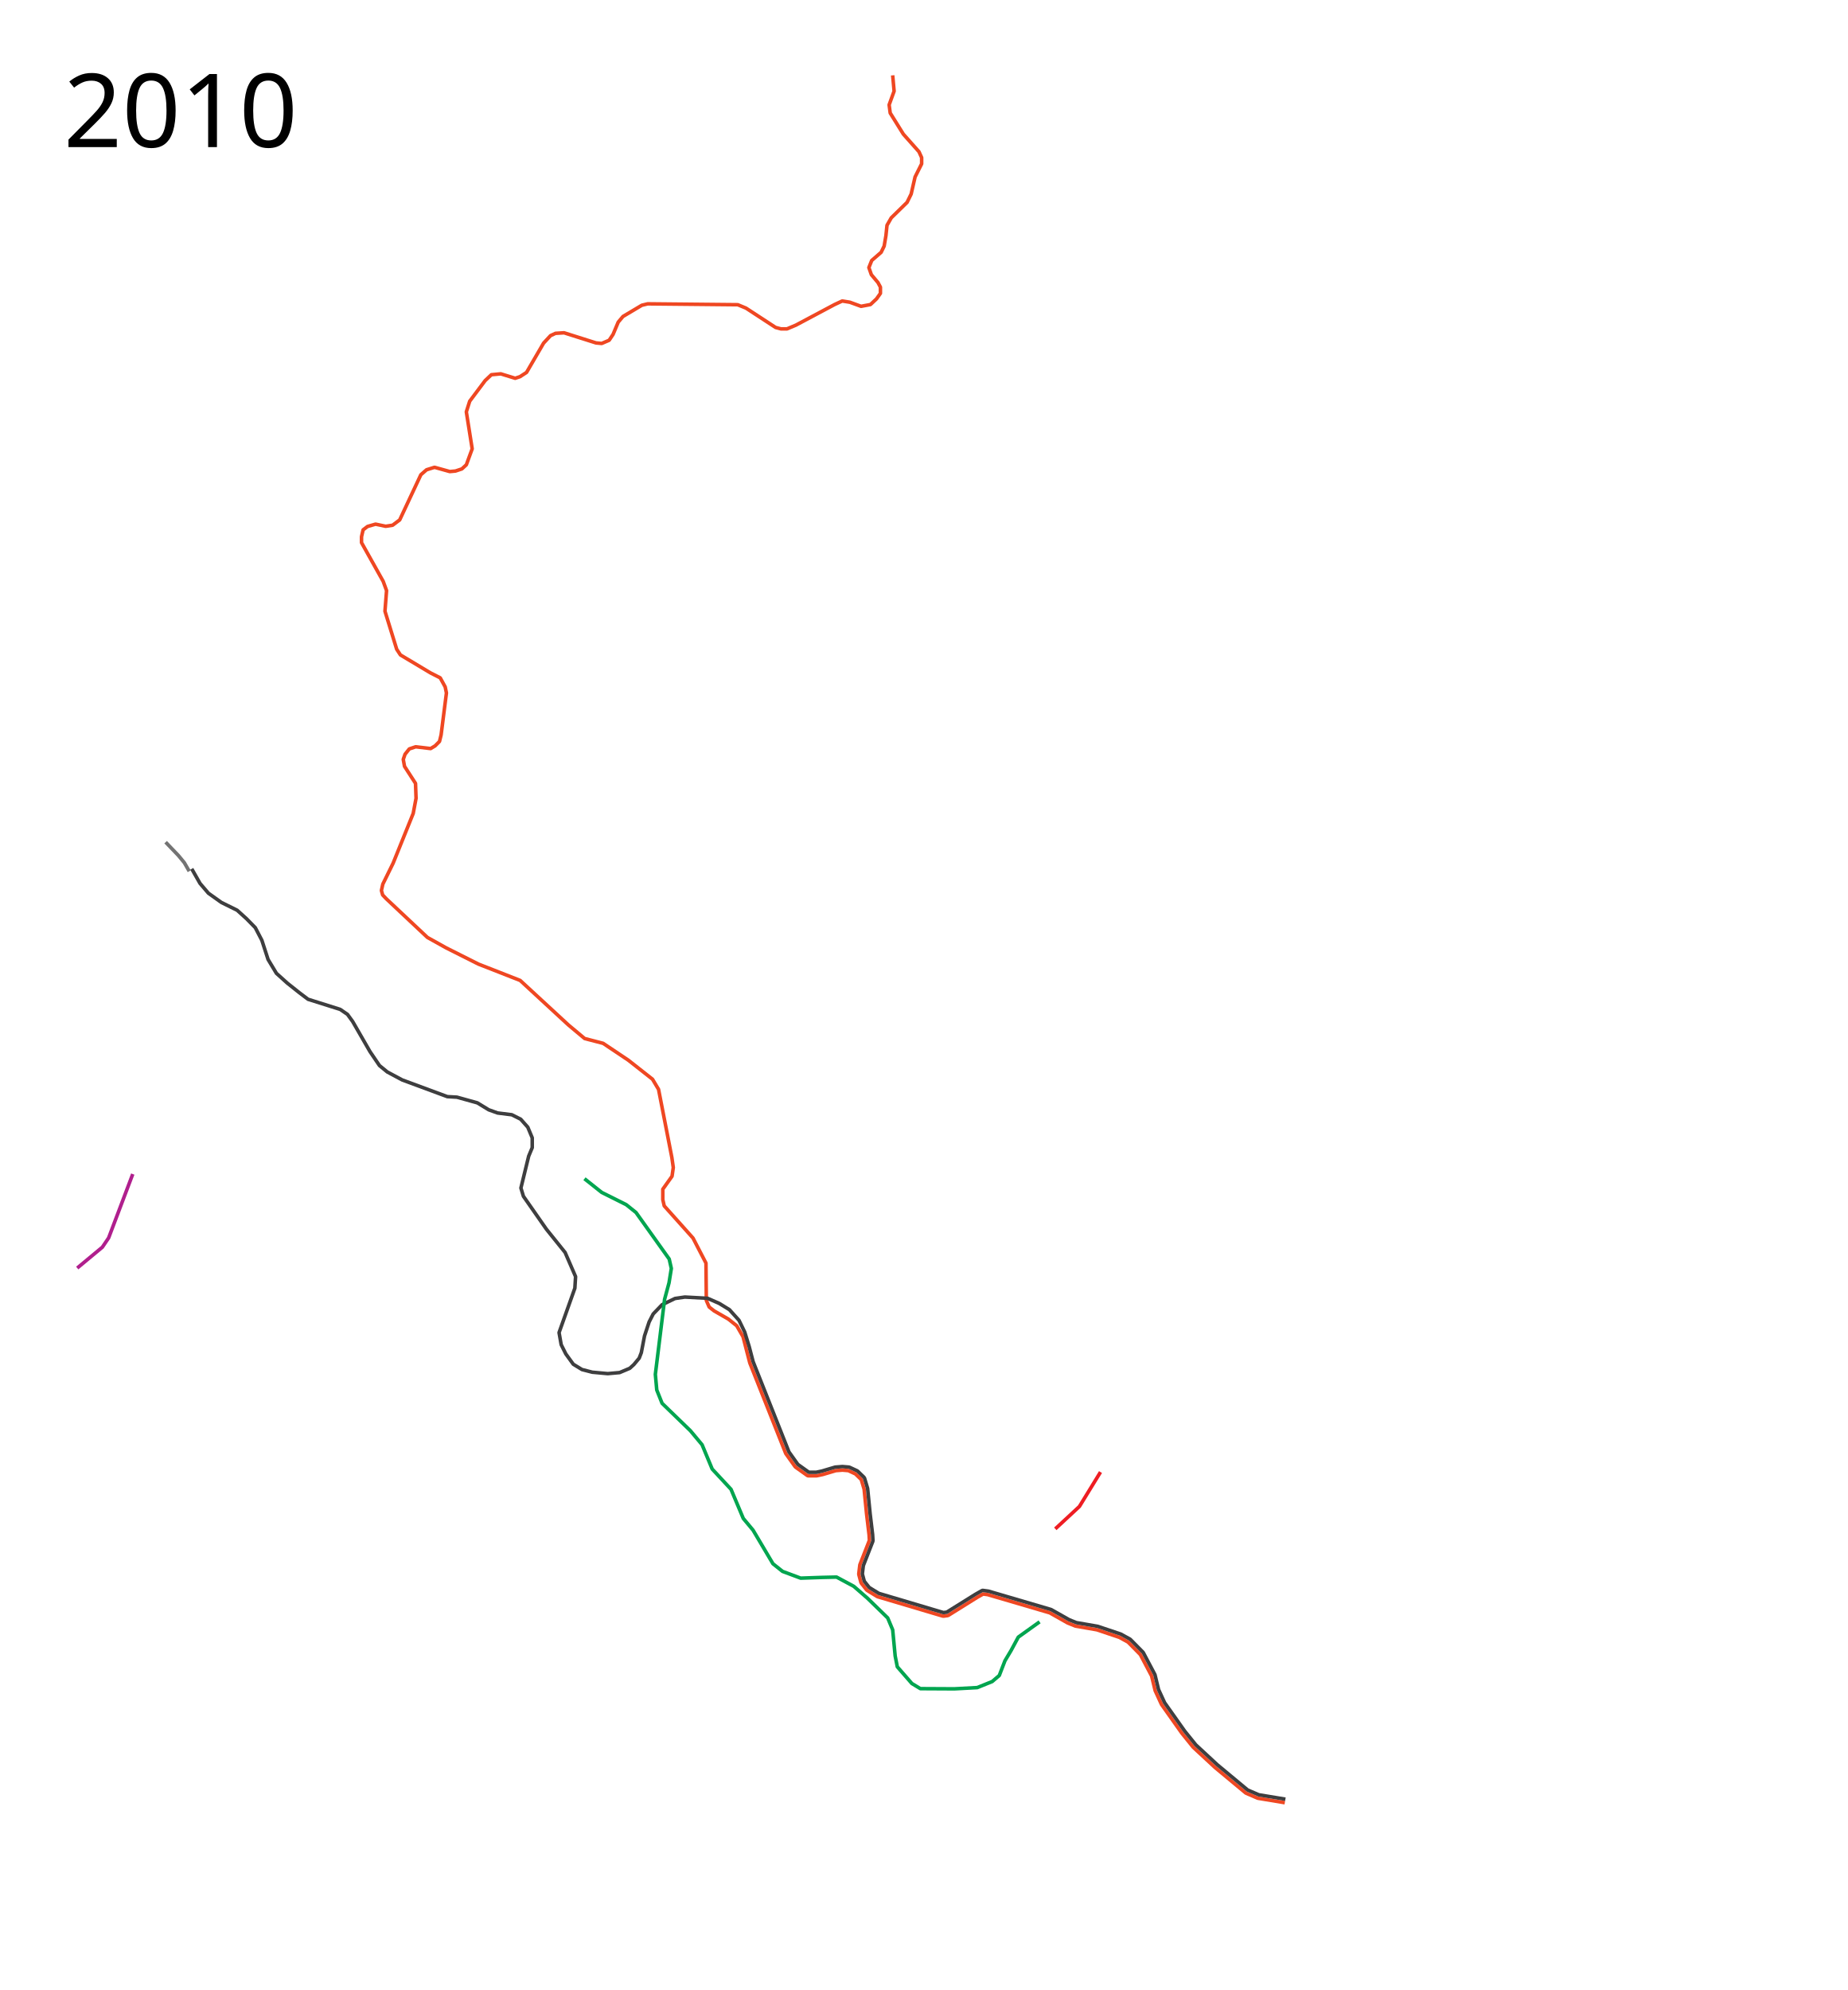
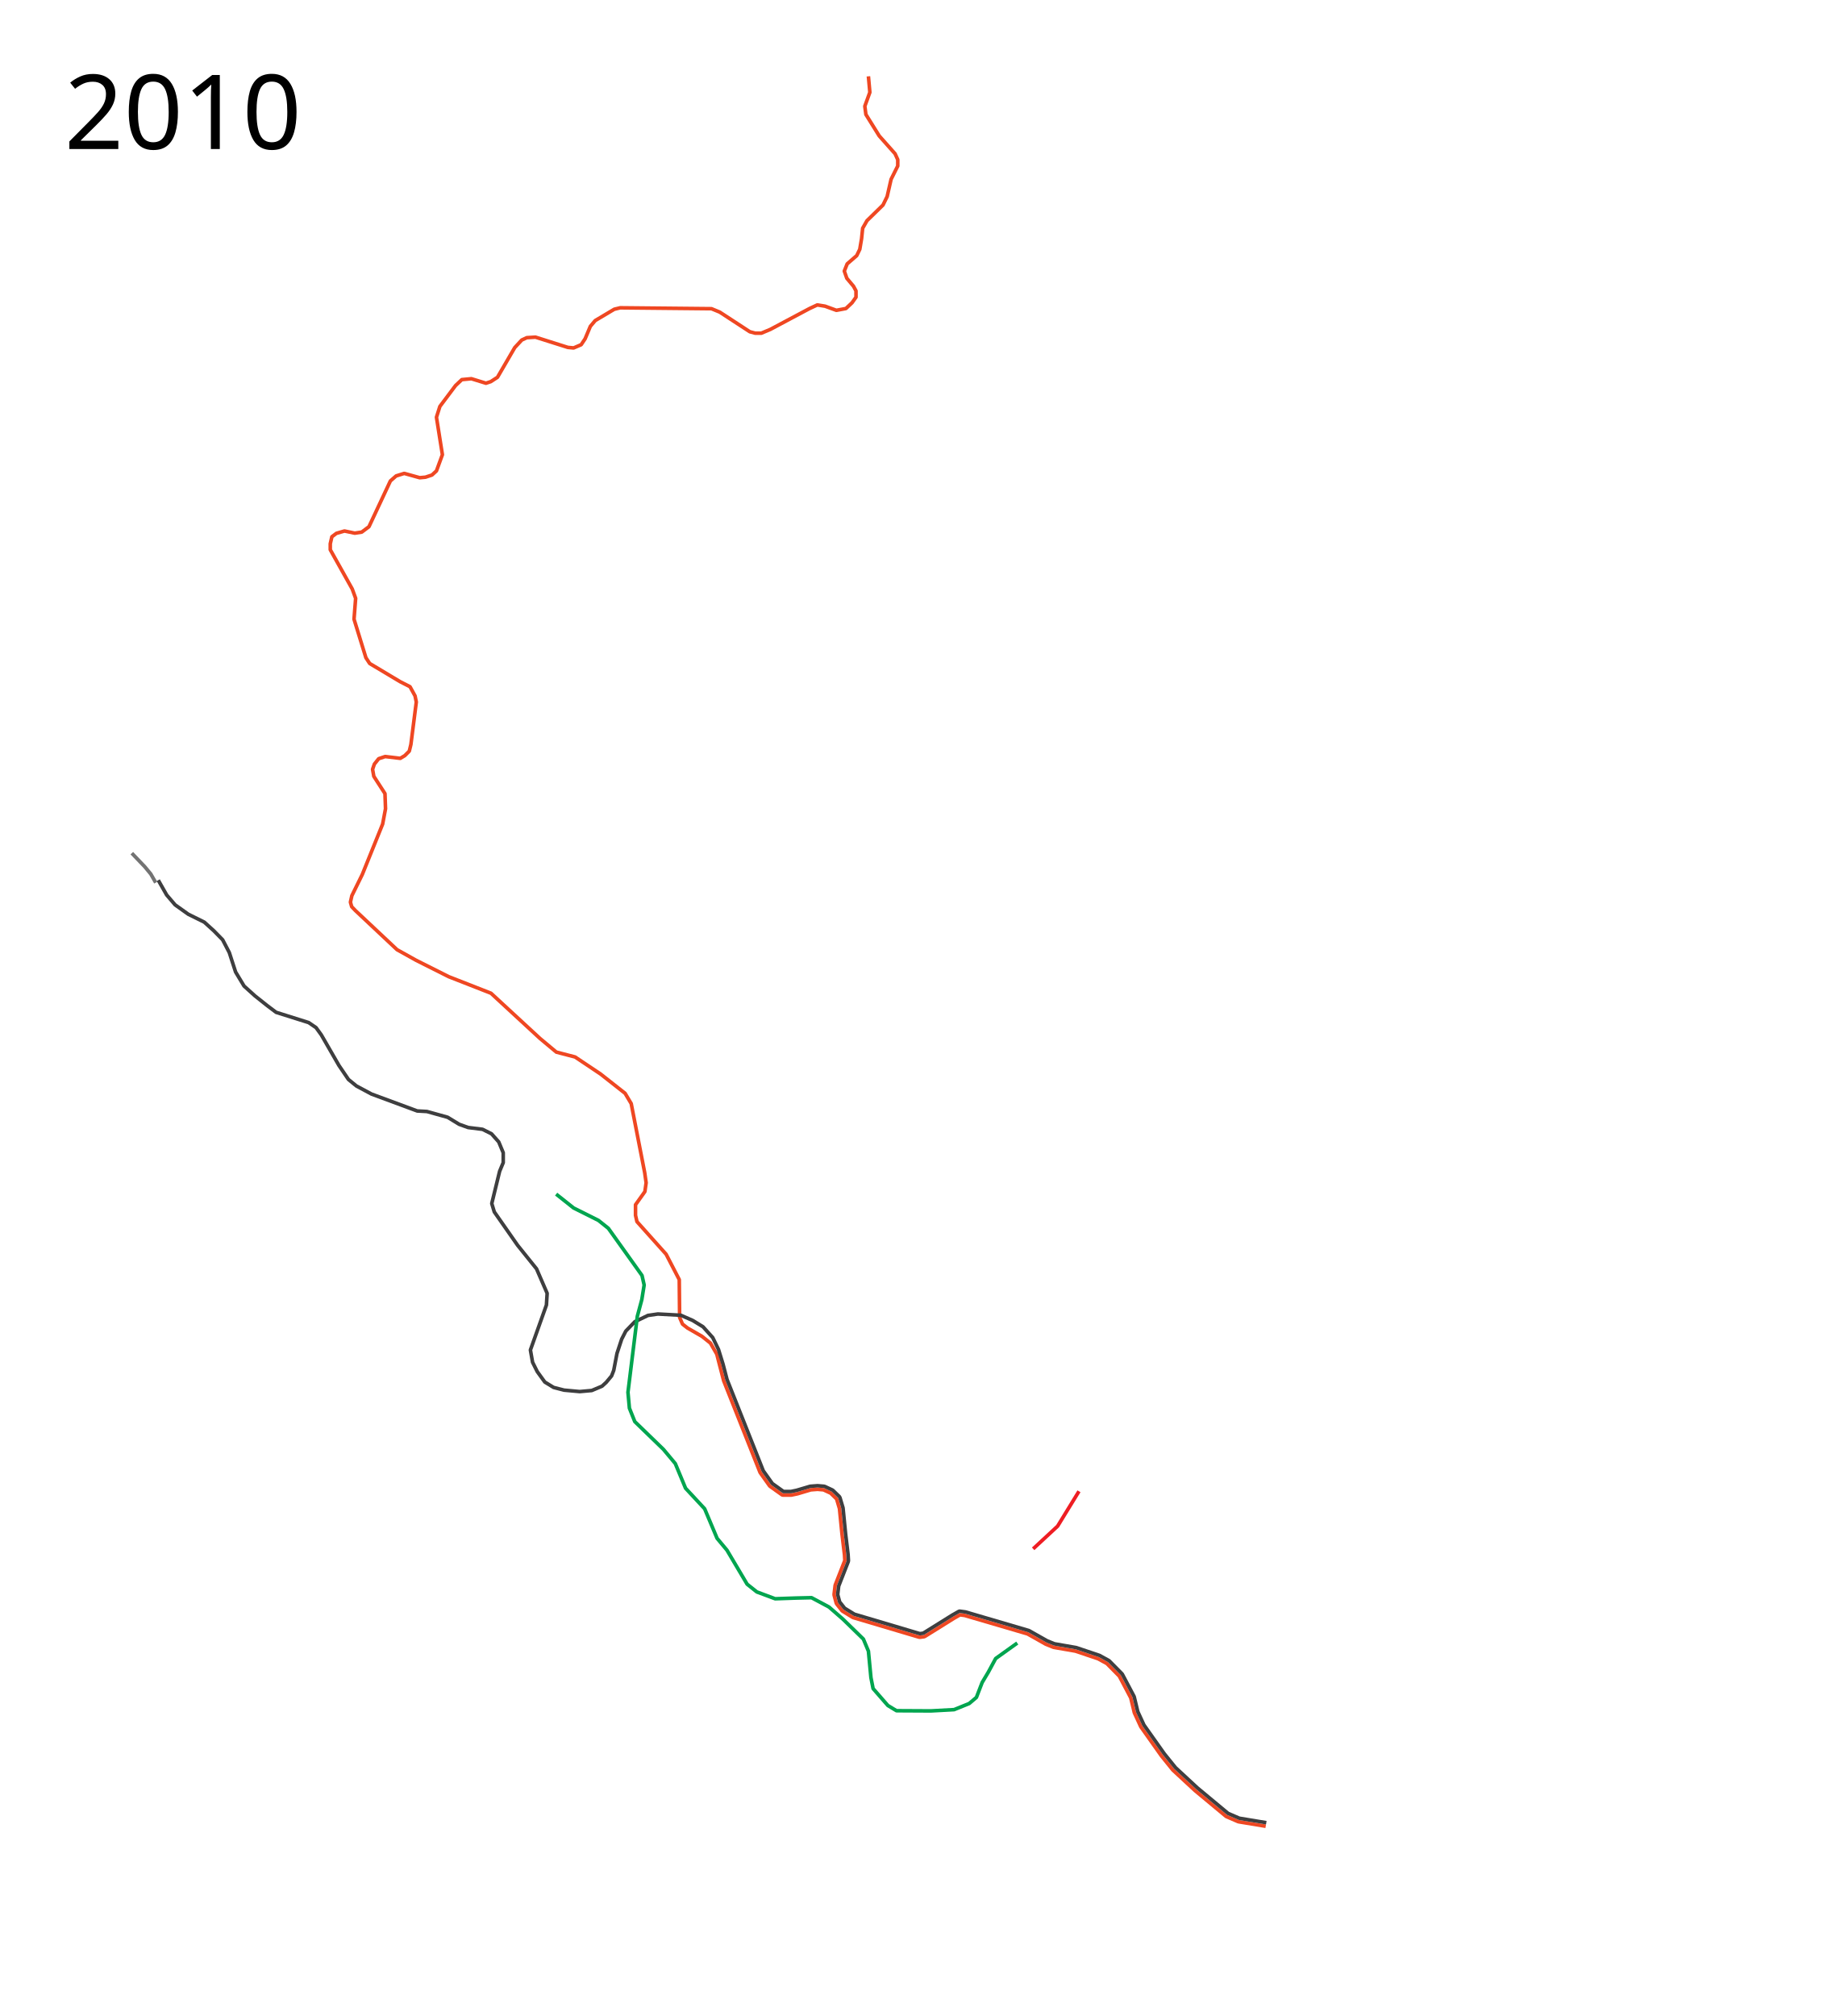
- <svg xmlns="http://www.w3.org/2000/svg" height="2800" width="2600">
+ <svg xmlns="http://www.w3.org/2000/svg" viewBox="50 0 2550 2800" height="2800" width="2550">
  <path d="M1808.096 2536.467l-37.75-6.25c-.2-.033-.394-.09-.58-.17l-16.25-7a2.494 2.494 0 01-.61-.375l-43-35.75a1.91 1.91 0 01-.101-.088l-30.5-28.25a2.56 2.56 0 01-.246-.264l-15.75-19.5a2.953 2.953 0 01-.096-.125l-28.5-40.25a2.48 2.48 0 01-.23-.4l-8.75-19a2.559 2.559 0 01-.159-.46l-4.928-20.445-15.931-30.146-17.235-17.479-12.234-6.716-31.608-10.62-30.062-5.216a2.48 2.48 0 01-.51-.147l-10.5-4.25c-.1-.04-.197-.087-.29-.139l-25-14.109-87.292-25.615-6.478-.863-8.473 4.808-40.457 25.223c-.303.189-.644.311-.998.357l-5.75.75c-.347.045-.7.017-1.035-.082l-91.75-27.25a2.501 2.501 0 01-.598-.265l-14.25-8.75a2.502 2.502 0 01-.654-.582l-7.5-9.5a2.502 2.502 0 01-.453-.905l-3-11.25a2.5 2.5 0 01-.066-.943l1.5-12.5a2.47 2.47 0 01.154-.612l13.3-33.99-.464-7.877-3.49-29.175c0-.017-.01-.034-.01-.051l-3.477-35.012-3.994-13.397-8.23-8-9.961-4.632-8.358-.698-9.285.715-18.244 5.424a2.606 2.606 0 01-.194.049l-8.25 1.75a2.52 2.52 0 01-.519.055h-11.5a2.5 2.5 0 01-1.45-.463l-16.5-11.75a2.502 2.502 0 01-.587-.586l-13-18.25a2.496 2.496 0 01-.287-.53l-50.5-127.25-9.551-36.921-8.875-15.375L1025 1856l-20-11.5-7-5.5-4-9.25-.5-52.5-18.25-35.25-25.5-28.5-15-16.75-2-8.75v-14.75l13-18.25 1.75-12.25-2-14-18.75-96-8.5-14.25-34-26.75-35.5-23.75-26-6.75-22.75-19-68-62.75-58.75-23-45.25-22.75-26.5-14.75-57.75-54.25-5.25-5.5-1.75-6.25 2-9 14.5-29.5 28.25-70 4-21.25-.75-21-15.5-24-1.75-9.75 2.5-7.25 6-7.5 9-3 21 2.5 6.25-3.75 6.25-6.25 2.25-9.25 7.5-59-1.75-8.5-7-12.75-13.75-7-42.25-25.25-5.25-8-16.5-53.5 2.25-29-4.75-13-30.5-54.5v-8.25l2.25-9.75 6.25-4.75 11.25-3.25 14.25 3 9.75-1.5 10-7.5 29.75-63.5 8-7 11.25-3.5 21.5 6 8-.75 9-3 6.25-5.75 8.25-22.5-8.25-52 4.75-15 21.75-29 8.75-8.25 13.25-1.25 20.25 6.25 6.75-2.25 9.25-6 24-41.25 9.75-10.5 7-3.25 12-.75 45 14.25 8 .75 10.5-4.5 5.5-8.25 7.25-17.25 6.75-8 26.5-15.75 8.25-2 126.75 1.25 11.5 4.75 41.75 27.25 7.5 2h8.5l12.5-5.25 54.5-29 10.75-5 10.75 1.75 15.75 5.75 13.25-2.5 8.5-8 5.5-7.75V404l-3.5-6.5-9.25-11-3.5-10 4-10L1240 355l4.25-8.75 2.5-14.75 1.5-14.5 6-10.5 22.25-21.75 5.75-11.75 5.5-24 9.25-18.5v-8.75l-3.75-8.25-22-24.75-18.5-29.75-1.5-11.5 7-19.25-2-22.25" style="line-height:normal;font-variant-ligatures:normal;font-variant-position:normal;font-variant-caps:normal;font-variant-numeric:normal;font-variant-alternates:normal;font-feature-settings:normal;text-indent:0;text-align:start;text-decoration-line:none;text-decoration-style:solid;text-decoration-color:#000;text-transform:none;text-orientation:mixed;white-space:normal;shape-padding:0;isolation:auto;mix-blend-mode:normal;solid-color:#000;solid-opacity:1" color="#000" font-weight="400" font-family="sans-serif" overflow="visible" fill="none" stroke="#ef4722" stroke-width="5" stroke-linejoin="round" />
  <path d="M269.82 1222.46L281.5 1243l11.75 13.75 18.25 13 22.25 11 13.25 12 12.25 12.5 9.25 17.75 8.75 27 11.75 19.5 15.25 13.75 17 13.5 12.25 9.25 45.25 14.25 10.25 7 7.25 10 24.5 42.5 13.25 19.5 11 9 21 11.25 63.5 23.5 13.5.75 28.75 8 16 9.75 12.5 4.5 20 2.5 12.5 6.25 10 11.25 6.25 15v13.75l-5 12-10.935 44.81 3.536 11.668 32.35 46.316 26.299 32.706 14.75 34-1 16.25-22.25 62.5 3 17 6.5 13 10.5 14.5L819 1927l14.5 3.75 21.75 2 16.75-1.5 14.25-6L892 1920l7.5-9 3-7.75 4.5-23.5 6.5-19.75 5.75-11.25 12.5-13L950 1827l13.75-2 32 1.75 16.5 7.25 14.25 8.75 13.5 15 8 16.5 6.25 20.25 5.574 21.328 50.392 126.97 12.58 17.66 15.506 11.042h10.44l7.894-1.675 18.404-5.471c.17-.05.345-.083.522-.096l9.75-.75c.133-.011.266-.011.398 0l9 .75c.294.024.581.1.848.224l10.75 5a2.5 2.5 0 01.688.475l9 8.75a2.5 2.5 0 01.654 1.078l4.25 14.25c.046.153.076.31.092.469l3.496 35.225 3.498 29.224c0 .05.014.1.014.15l.5 8.5c.021.36-.036.721-.168 1.057l-13.385 34.203-1.404 11.707 2.744 10.287 6.904 8.745 13.59 8.345 90.926 27.006 4.686-.611 40.039-24.963.088-.053 9.25-5.25a2.498 2.498 0 011.564-.305l7.5 1a2.5 2.5 0 01.373.08l87.75 25.75c.183.053.36.128.525.22l25.11 14.173 10.103 4.088 29.987 5.205c.125.022.248.053.369.094l32 10.75c.14.047.276.106.406.177l12.75 7a2.5 2.5 0 01.576.436l17.75 18c.172.174.317.372.432.588l16.25 30.75c.097.184.17.38.219.582l4.943 20.512 8.55 18.568 28.321 39.996 15.588 19.299 30.318 28.082 42.67 35.476 15.639 6.737 37.45 6.199" style="line-height:normal;font-variant-ligatures:normal;font-variant-position:normal;font-variant-caps:normal;font-variant-numeric:normal;font-variant-alternates:normal;font-feature-settings:normal;text-indent:0;text-align:start;text-decoration-line:none;text-decoration-style:solid;text-decoration-color:#000;text-transform:none;text-orientation:mixed;white-space:normal;shape-padding:0;isolation:auto;mix-blend-mode:normal;solid-color:#000;solid-opacity:1" color="#000" font-weight="400" font-family="sans-serif" overflow="visible" fill="none" stroke="#3e3e3f" stroke-width="5" stroke-linejoin="round" />
  <path d="M1463 2282l-30 21.5-10.25 19-8.5 14.25-8 20.75-10 8.5-21 8.5-32.25 1.75-47.75-.25-12-7.25-20.5-23.5-3-15.25-3.5-36.75-7-16.75-28.5-27.75-19.25-16.75-24.25-13-21.25.5-29.25 1-25.5-9.5-13.5-10.75-28-47.25-13.75-16.5-17.25-41-26.5-28.5-14.25-34.25-16.5-19.75-39.75-38.5-7.5-18.75-2-22 13-105.5 6.25-23.25 3.25-20.25-3-13.25L895 1706l-13.75-11-34.5-17.25-24.25-19.25" fill="none" stroke="#00a54f" stroke-width="5" stroke-linejoin="round" />
  <path d="M1485.073 2151.156l33.941-31.466 29.699-48.437" fill="none" stroke="#ee1d23" stroke-width="5" stroke-linejoin="round" />
-   <path d="M186.825 1651.939l-33.941 89.802-8.839 13.082-35.355 29.345" fill="none" stroke="#b01f8d" stroke-width="5" stroke-linejoin="round" />
-   <text x="89.453" y="206.961" style="line-height:125%;-inkscape-font-specification:Sans" font-weight="400" font-size="144px" font-family="Sans" letter-spacing="0" word-spacing="0">
-     <tspan x="89.453" y="206.961">2010</tspan>
+   <text x="139.453" y="206.961" style="line-height:125%;-inkscape-font-specification:Sans" font-weight="400" font-size="144px" font-family="Sans" letter-spacing="0" word-spacing="0">
+     <tspan x="139.453" y="206.961">2010</tspan>
  </text>
  <path d="M233.08 1184.968l17.943 18.738 8.397 10.165 6.894 12.02" fill="none" stroke="#737373" stroke-width="5" stroke-linejoin="round" />
</svg>
